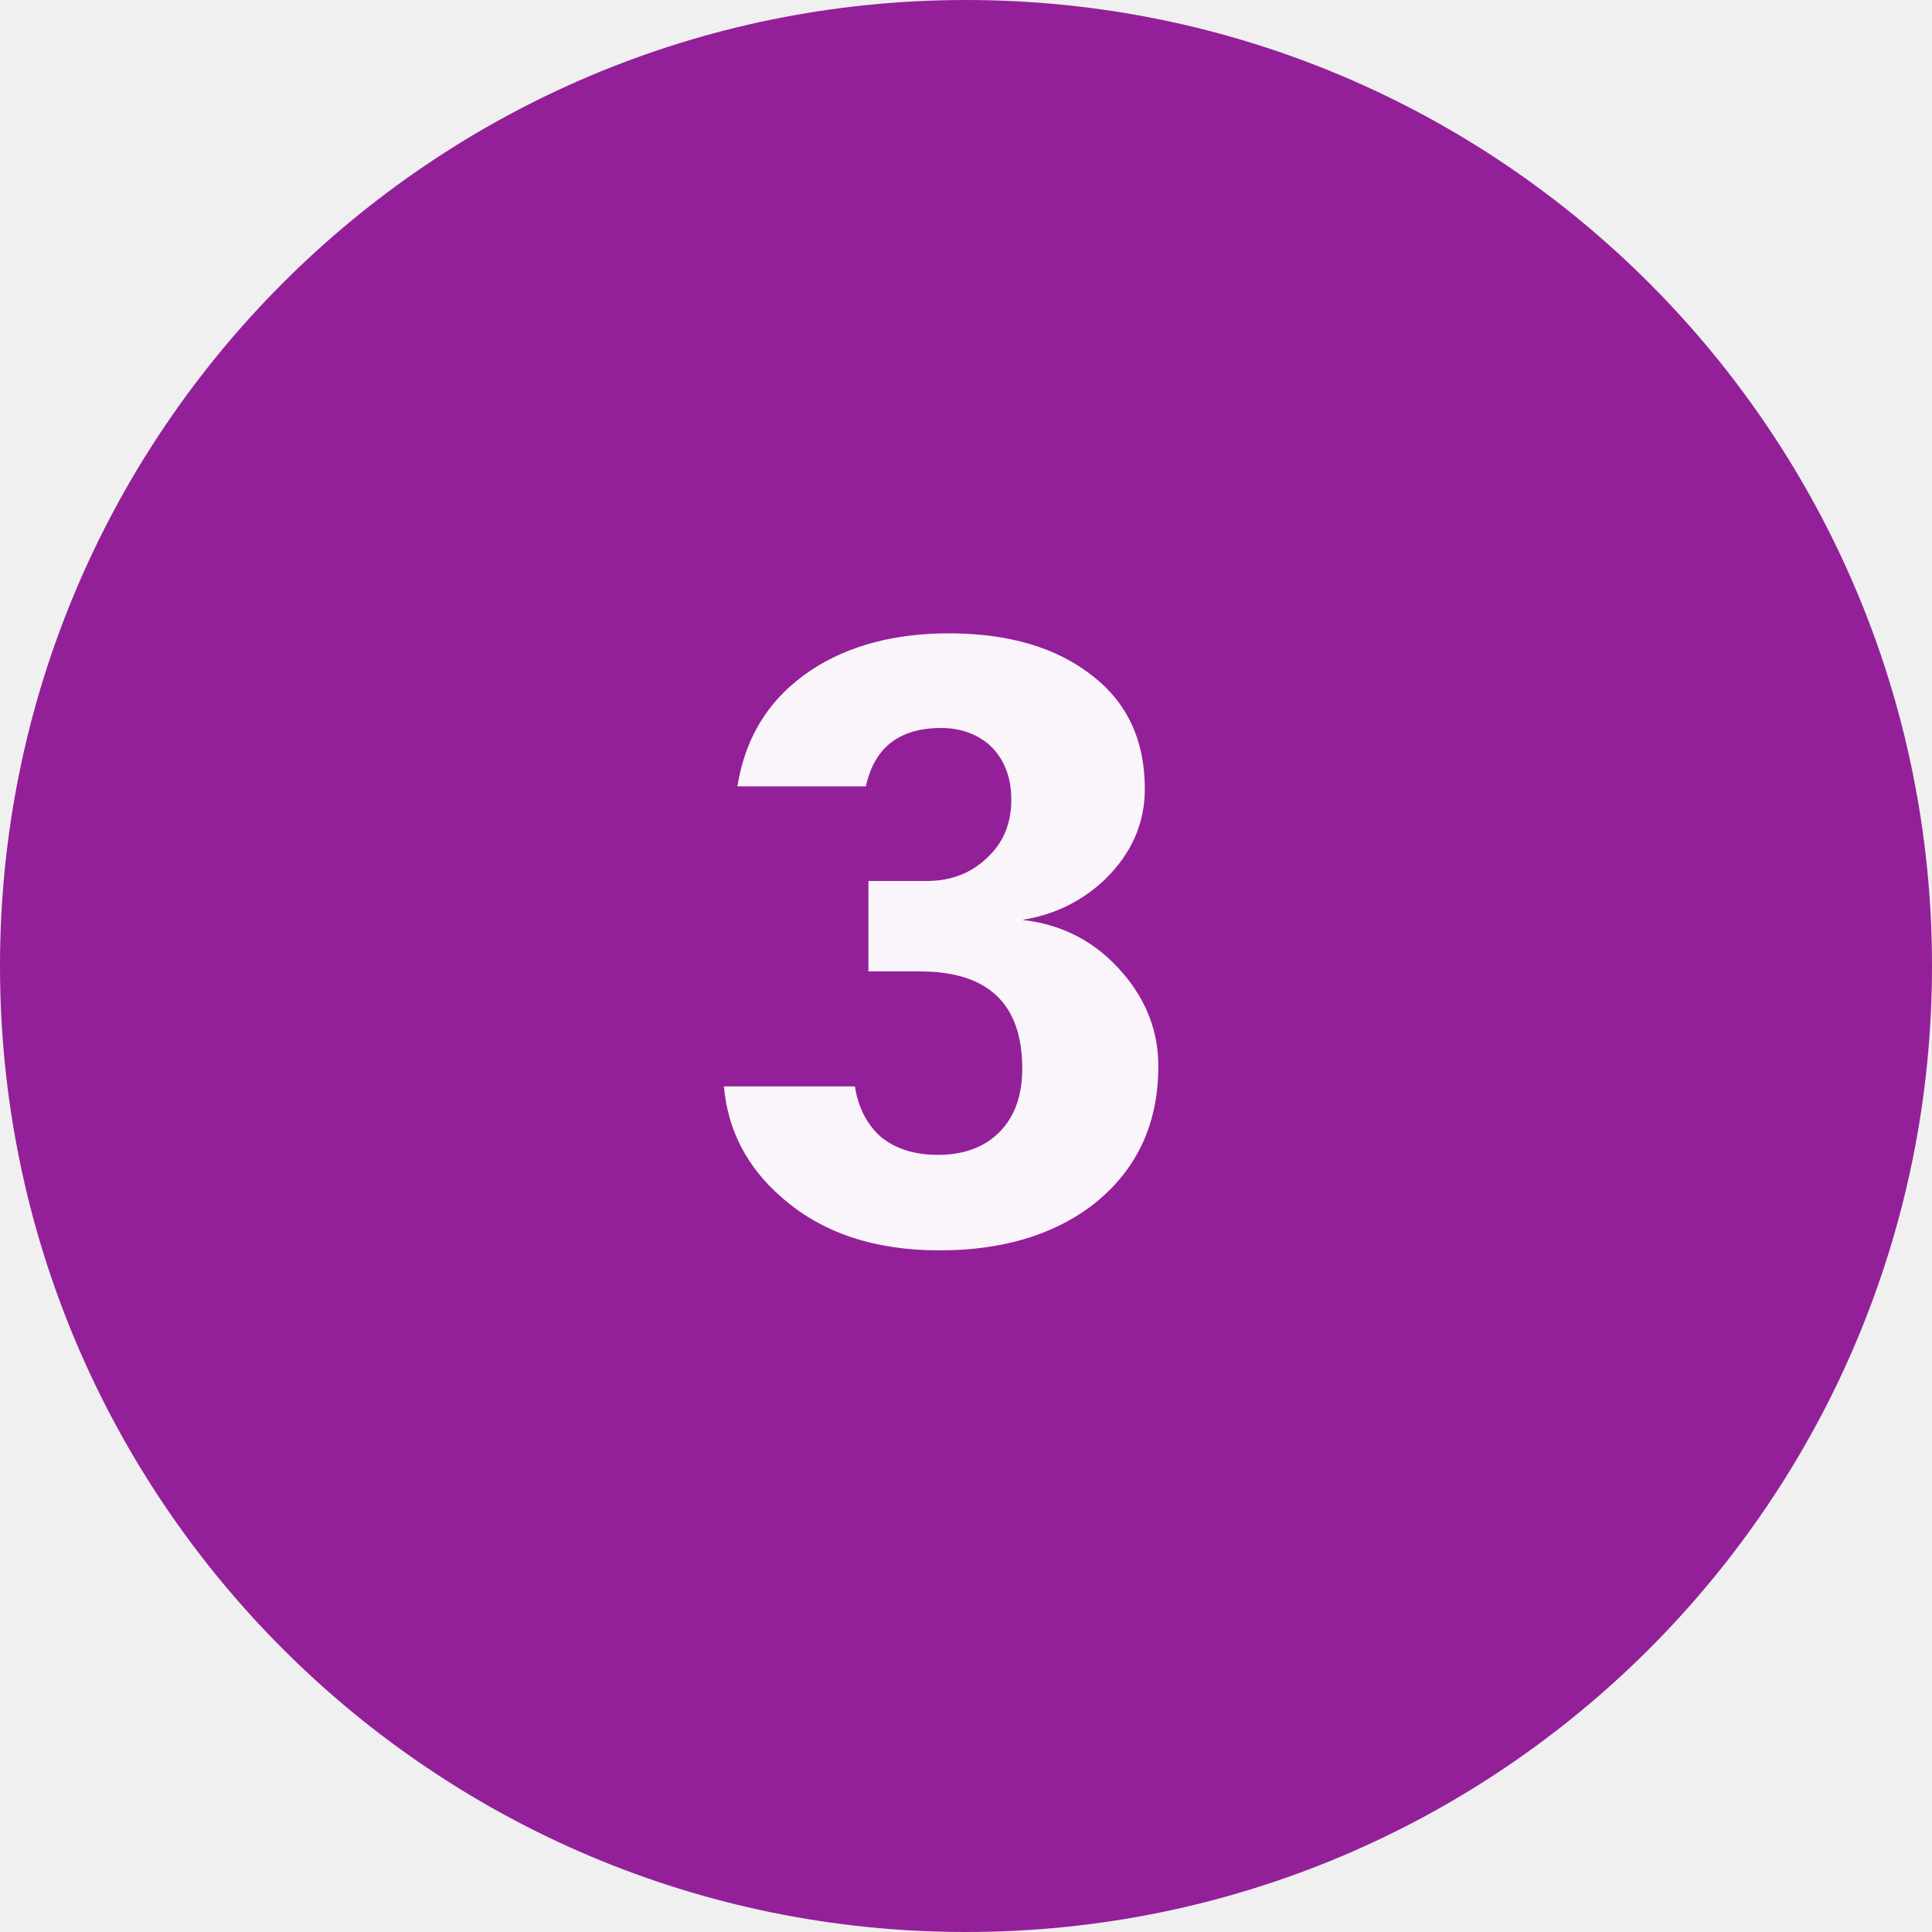
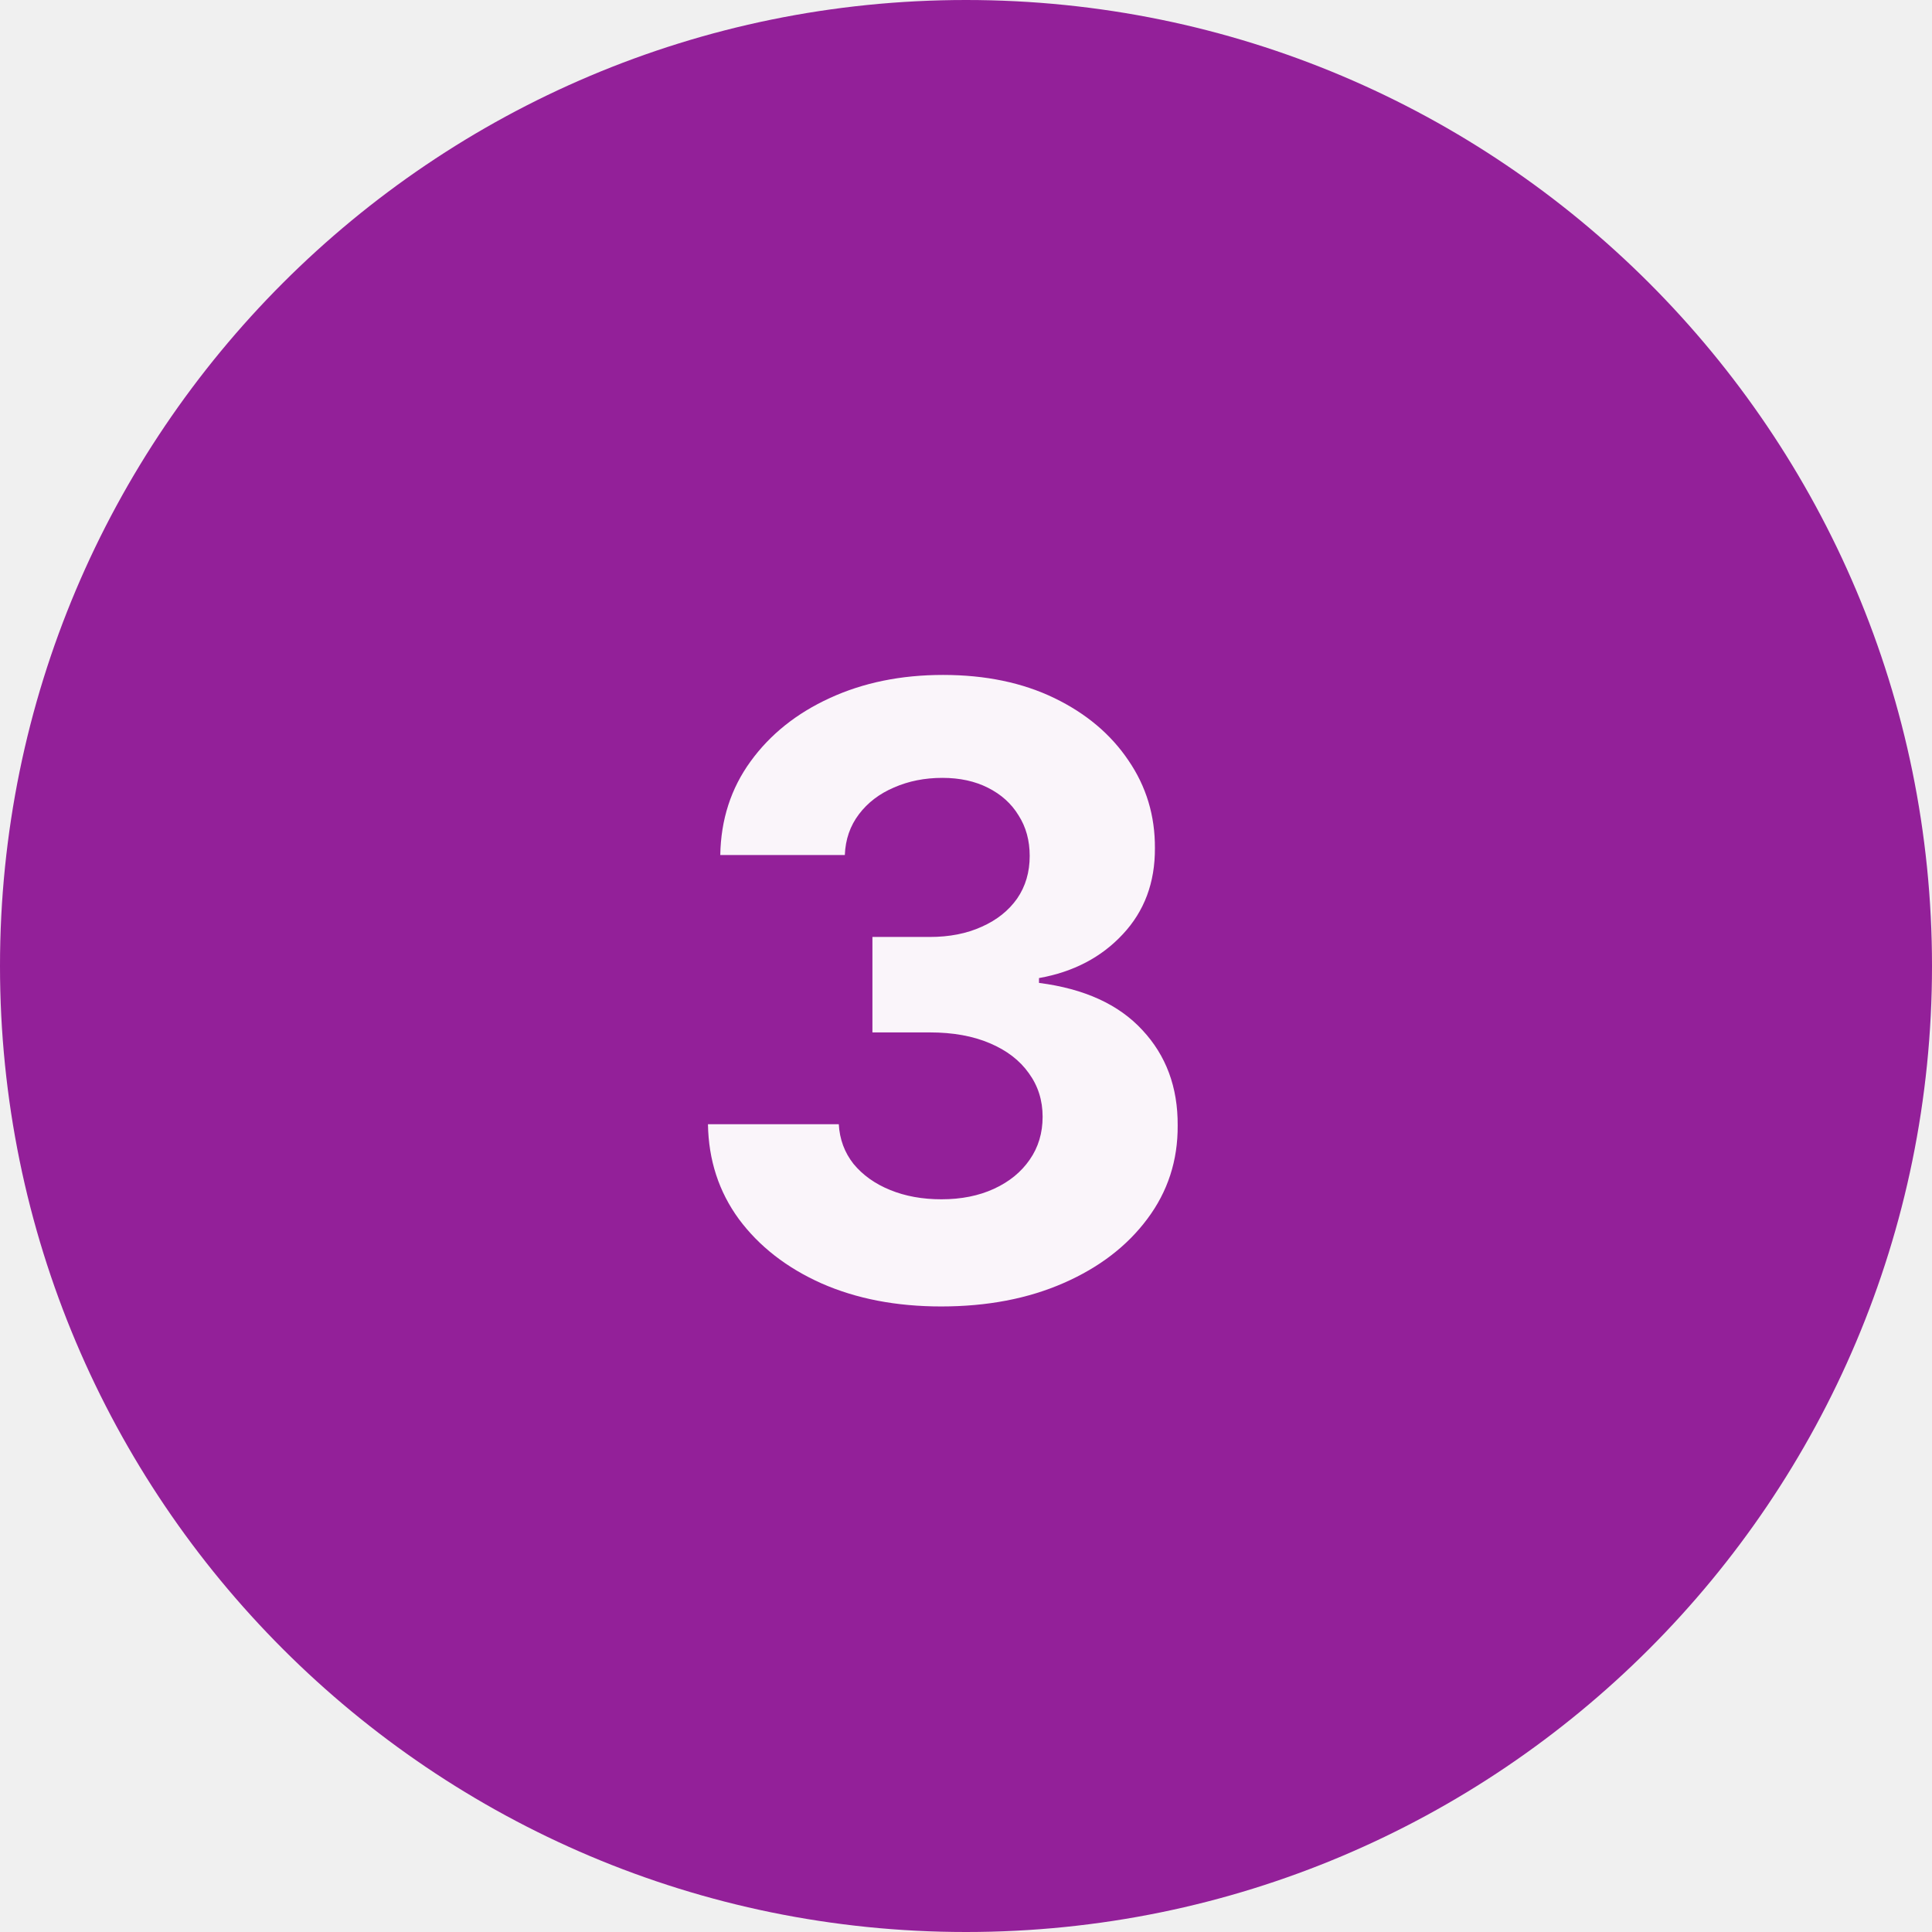
<svg xmlns="http://www.w3.org/2000/svg" width="32" height="32" viewBox="0 0 32 32" fill="none">
  <rect width="32" height="32" rx="16" fill="#932099" />
-   <path d="M15.532 19.128C15.98 19.128 16.33 18.993 16.582 18.722C16.815 18.47 16.932 18.129 16.932 17.7C16.932 16.627 16.367 16.09 15.238 16.09H14.384V14.592H15.35C15.761 14.592 16.101 14.457 16.372 14.186C16.624 13.943 16.75 13.631 16.75 13.248C16.75 12.856 16.624 12.548 16.372 12.324C16.157 12.147 15.896 12.058 15.588 12.058C14.897 12.058 14.482 12.38 14.342 13.024H12.214C12.345 12.193 12.755 11.549 13.446 11.092C14.062 10.691 14.818 10.49 15.714 10.49C16.713 10.49 17.511 10.728 18.108 11.204C18.677 11.652 18.962 12.273 18.962 13.066C18.962 13.635 18.743 14.135 18.304 14.564C17.921 14.928 17.464 15.152 16.932 15.236C17.604 15.311 18.159 15.605 18.598 16.118C18.99 16.575 19.186 17.089 19.186 17.658C19.186 18.638 18.813 19.413 18.066 19.982C17.413 20.467 16.577 20.71 15.56 20.71C14.477 20.71 13.605 20.416 12.942 19.828C12.373 19.333 12.055 18.722 11.99 17.994H14.16C14.216 18.349 14.361 18.629 14.594 18.834C14.837 19.03 15.149 19.128 15.532 19.128Z" fill="white" fill-opacity="0.95" />
+   <path d="M15.589 21.639C14.846 21.639 14.185 21.512 13.605 21.256C13.028 20.998 12.573 20.643 12.238 20.192C11.906 19.738 11.736 19.215 11.726 18.621H13.893C13.907 18.87 13.988 19.089 14.137 19.278C14.29 19.463 14.492 19.608 14.744 19.71C14.995 19.813 15.279 19.864 15.594 19.864C15.922 19.864 16.212 19.806 16.464 19.69C16.716 19.574 16.913 19.414 17.055 19.208C17.198 19.003 17.269 18.766 17.269 18.497C17.269 18.225 17.193 17.985 17.041 17.776C16.891 17.564 16.676 17.398 16.394 17.279C16.116 17.16 15.784 17.1 15.4 17.1H14.45V15.519H15.4C15.725 15.519 16.011 15.463 16.26 15.35C16.512 15.238 16.707 15.082 16.847 14.883C16.986 14.681 17.055 14.445 17.055 14.177C17.055 13.922 16.994 13.698 16.871 13.506C16.752 13.31 16.583 13.158 16.364 13.048C16.149 12.939 15.897 12.884 15.609 12.884C15.317 12.884 15.05 12.937 14.808 13.043C14.566 13.146 14.372 13.294 14.227 13.486C14.081 13.678 14.003 13.903 13.993 14.162H11.93C11.94 13.575 12.107 13.058 12.432 12.611C12.757 12.163 13.194 11.814 13.744 11.562C14.298 11.307 14.923 11.179 15.619 11.179C16.321 11.179 16.936 11.307 17.463 11.562C17.99 11.817 18.399 12.162 18.691 12.596C18.986 13.027 19.132 13.511 19.129 14.048C19.132 14.618 18.954 15.093 18.597 15.474C18.242 15.856 17.78 16.098 17.209 16.2V16.28C17.959 16.376 18.529 16.636 18.92 17.06C19.314 17.481 19.51 18.008 19.506 18.641C19.51 19.221 19.342 19.737 19.004 20.188C18.669 20.638 18.207 20.993 17.617 21.251C17.027 21.51 16.351 21.639 15.589 21.639Z" fill="white" fill-opacity="0.95" />
</svg>
